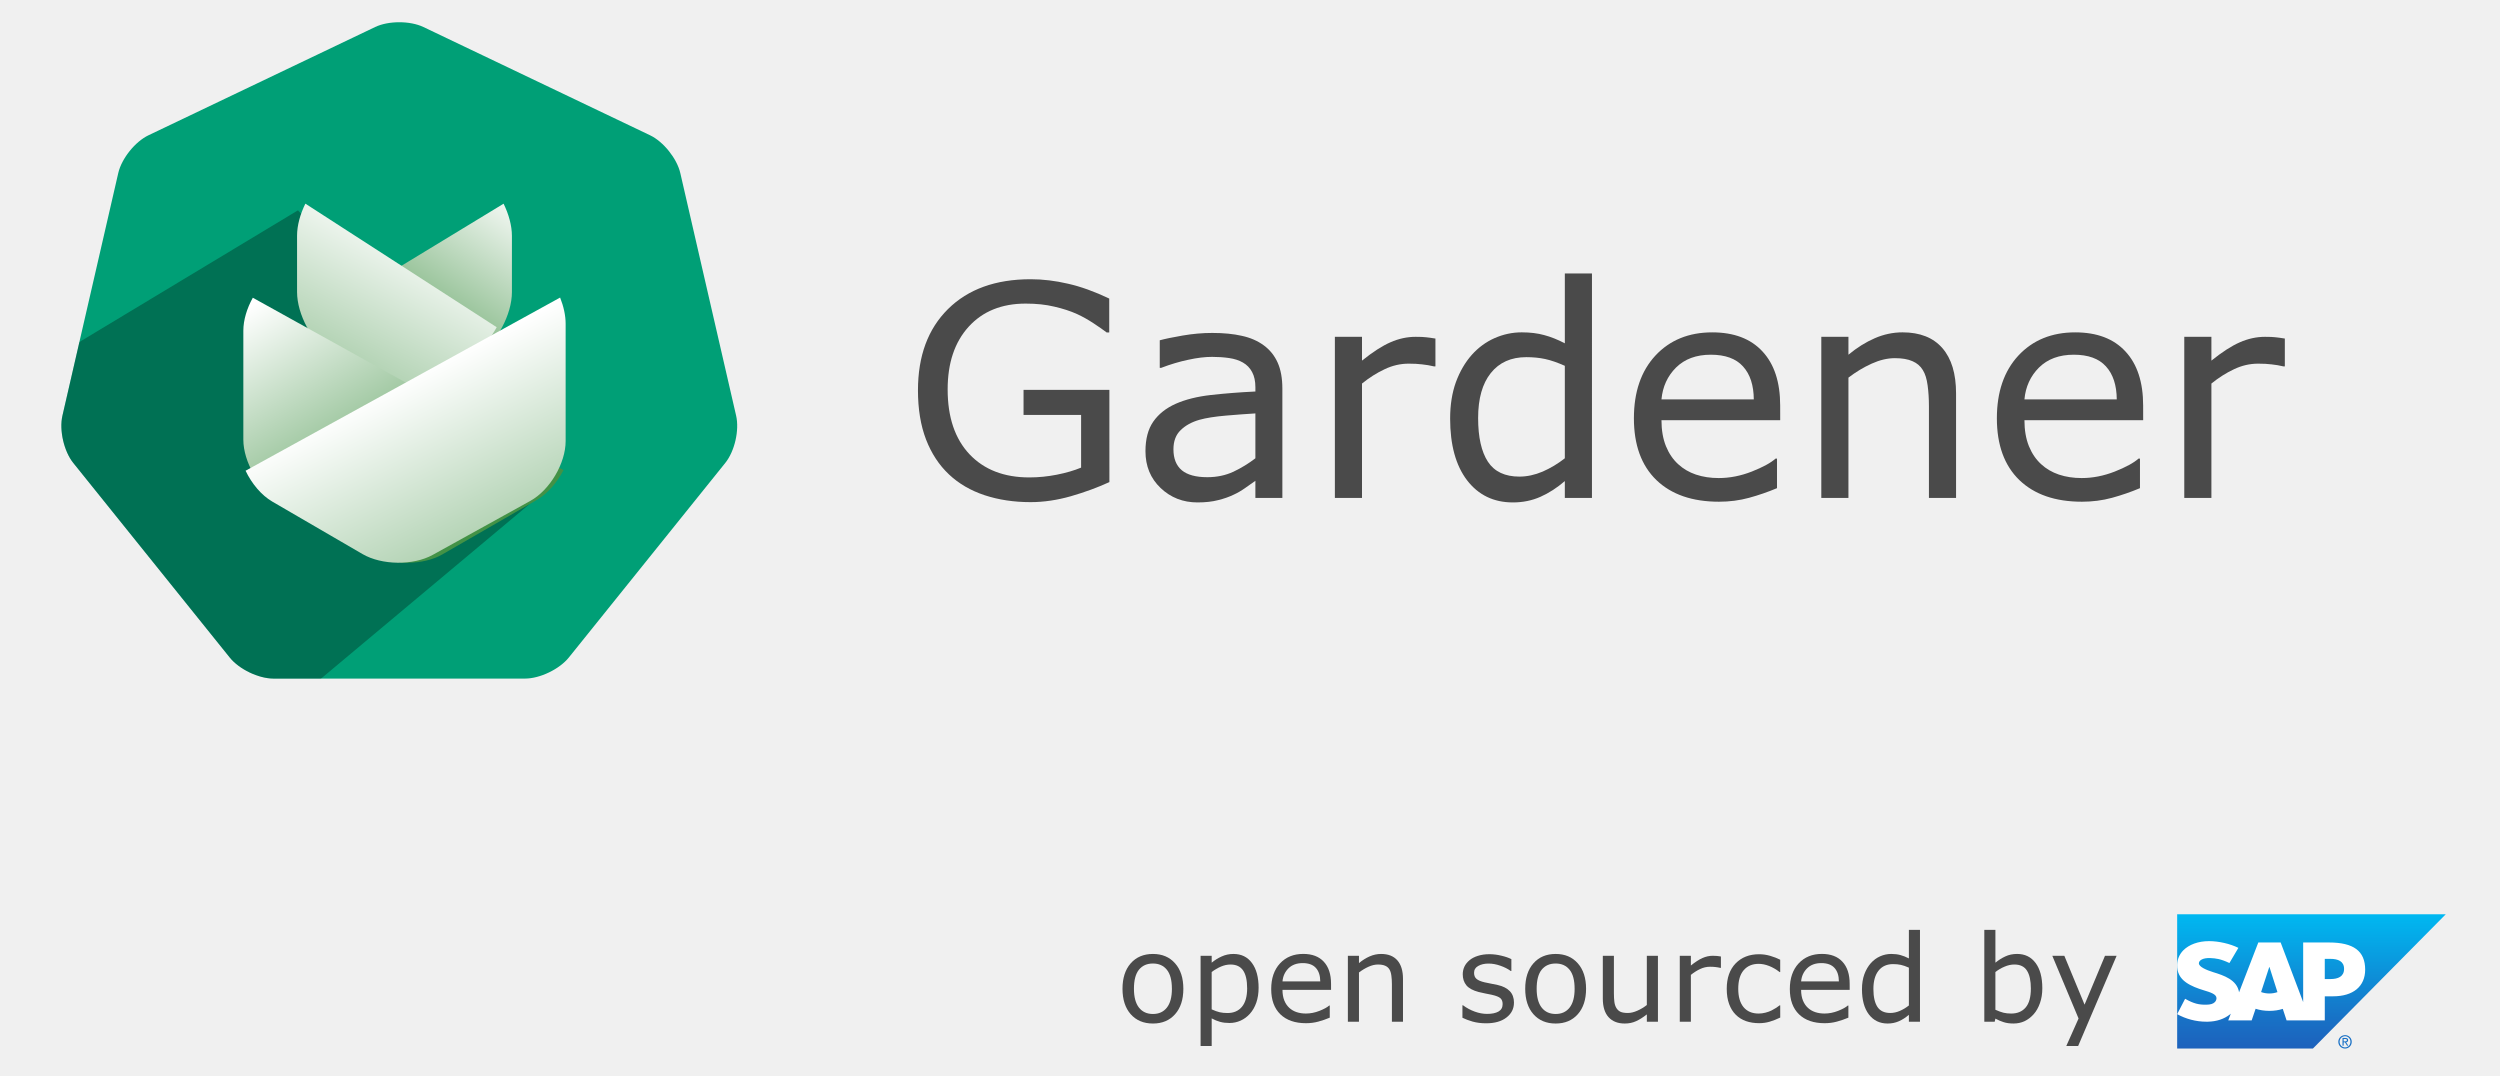
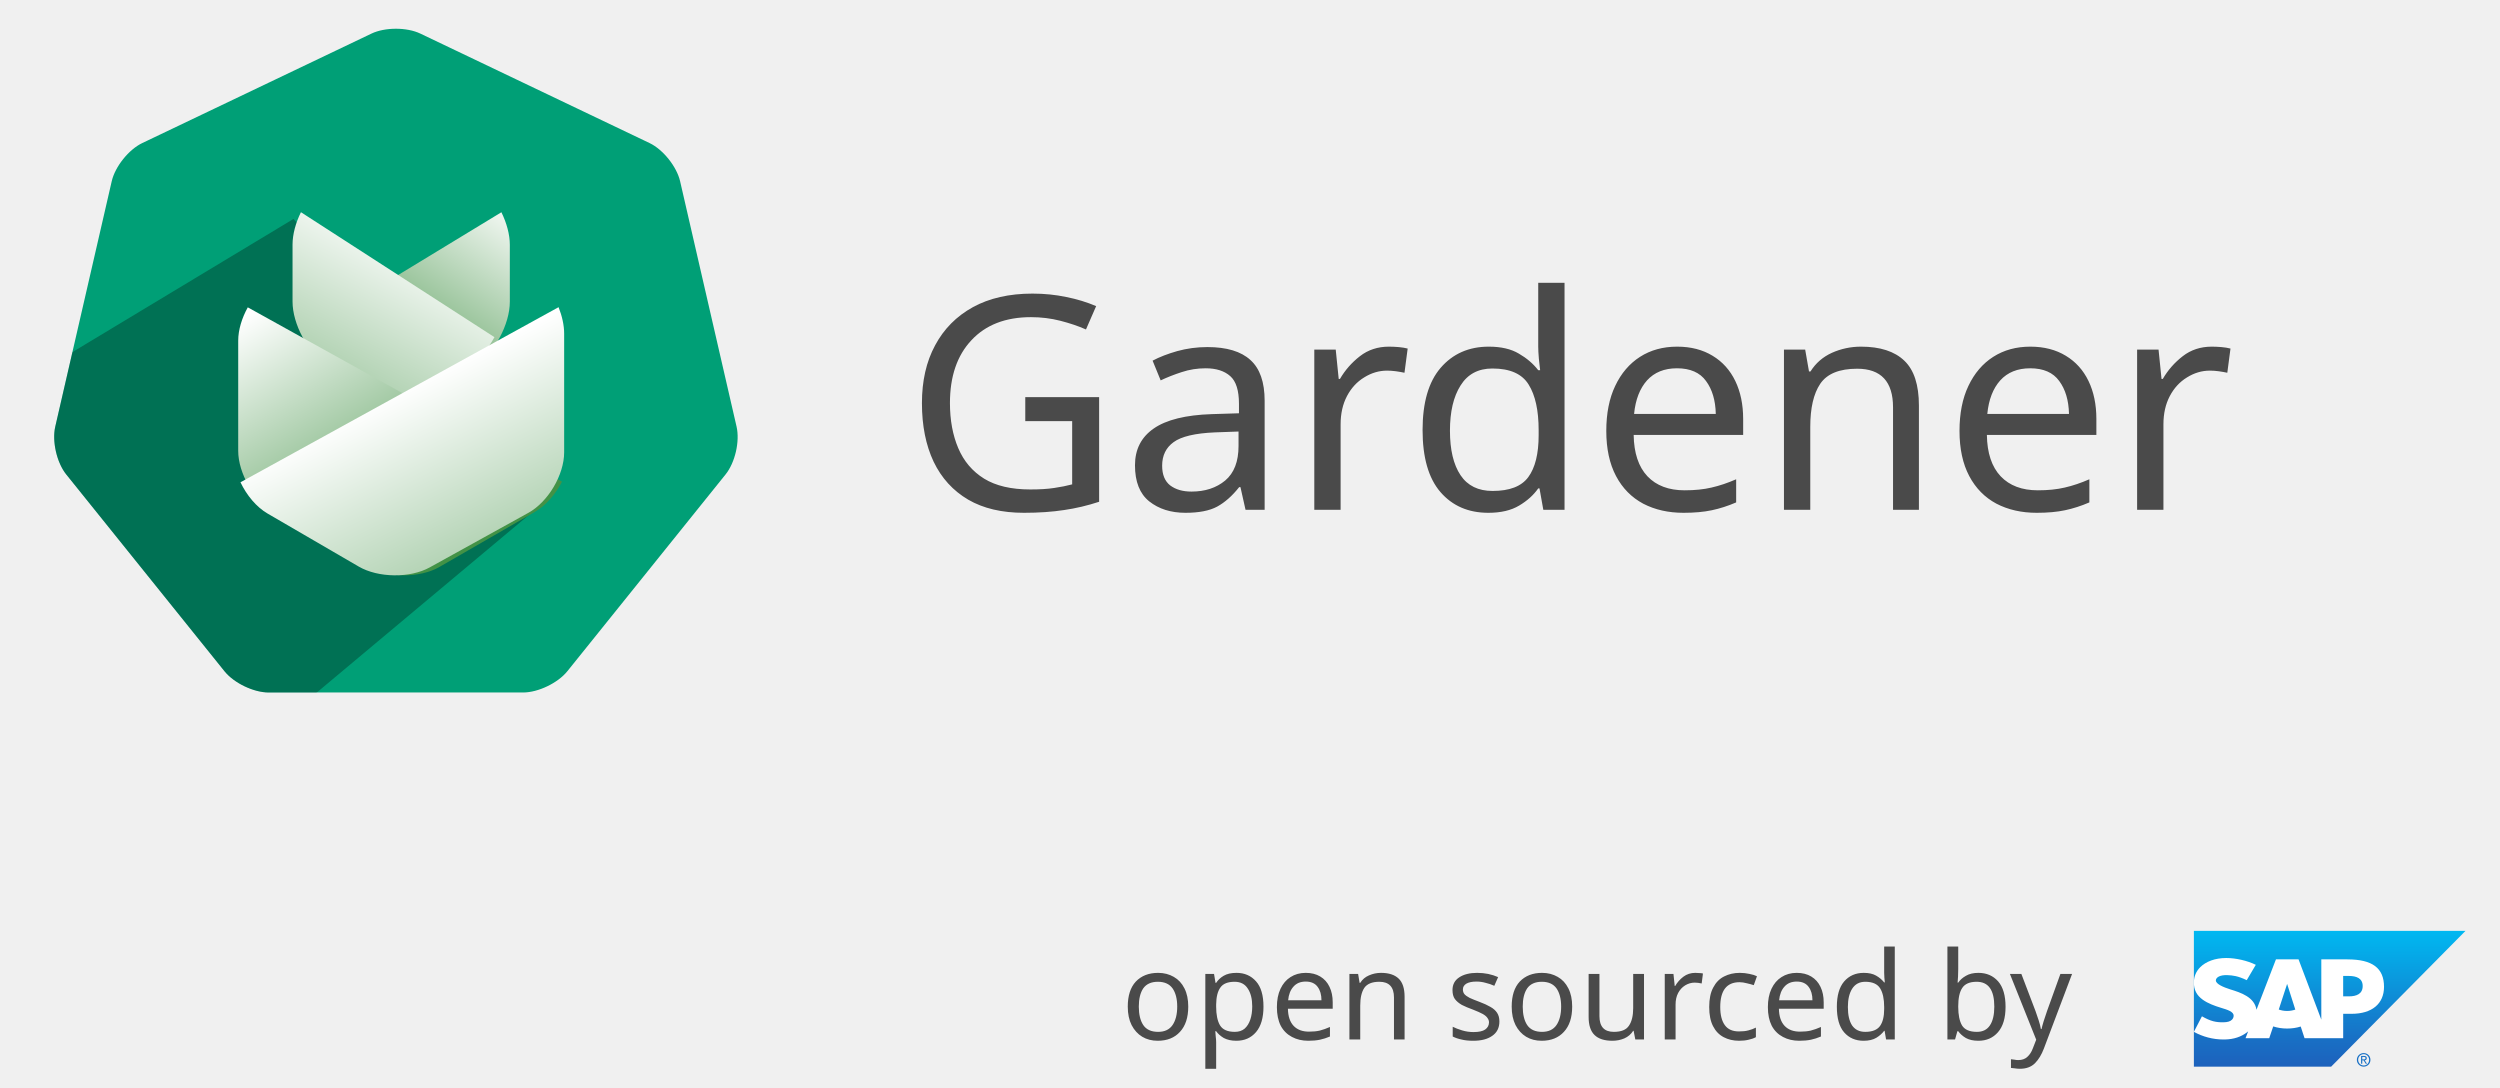
- <svg xmlns="http://www.w3.org/2000/svg" xmlns:xlink="http://www.w3.org/1999/xlink" viewBox="12.88 15.92 186.16 80.08" version="1.1" id="svg600">
-   <defs id="defs570">
+ <svg xmlns="http://www.w3.org/2000/svg" xmlns:xlink="http://www.w3.org/1999/xlink" viewBox="13.46 15.46 184.08 80.08" version="1.1">
+   <defs>
    <path d="M23.813,0.933 C24.806,0.458 26.415,0.457 27.411,0.933 L44.289,8.994 C45.282,9.468 46.289,10.728 46.537,11.803 L50.696,29.878 C50.944,30.955 50.589,32.519 49.887,33.392 L38.233,47.886 C37.538,48.75 36.084,49.45 34.978,49.45 L16.246,49.45 C15.143,49.45 13.693,48.759 12.991,47.886 L1.336,33.392 C0.642,32.528 0.28,30.953 0.528,29.878 L4.687,11.803 C4.935,10.726 5.939,9.47 6.935,8.994 L23.813,0.933 Z" id="path-1" />
    <linearGradient x1="12.754%" y1="-18.662%" x2="88.267%" y2="84.608%" id="linearGradient-3">
-       <stop stop-color="#FFFFFF" offset="0%" id="stop539" />
-       <stop stop-color="#439246" offset="100%" id="stop541" />
+       <stop stop-color="#FFFFFF" offset="0%" />
+       <stop stop-color="#439246" offset="100%" />
    </linearGradient>
    <linearGradient x1="50%" y1="4.937%" x2="148.756%" y2="175.515%" id="linearGradient-4">
-       <stop stop-color="#FFFFFF" offset="0%" id="stop544" />
-       <stop stop-color="#439246" offset="100%" id="stop546" />
+       <stop stop-color="#FFFFFF" offset="0%" />
+       <stop stop-color="#439246" offset="100%" />
    </linearGradient>
    <linearGradient x1="19.157%" y1="-9.048%" x2="82.22%" y2="77.908%" id="linearGradient-5">
-       <stop stop-color="#FFFFFF" offset="0%" id="stop549" />
-       <stop stop-color="#439246" offset="100%" id="stop551" />
+       <stop stop-color="#FFFFFF" offset="0%" />
+       <stop stop-color="#439246" offset="100%" />
    </linearGradient>
    <linearGradient x1="57.44%" y1="26.315%" x2="137.967%" y2="158.081%" id="linearGradient-6">
-       <stop stop-color="#FFFFFF" offset="0%" id="stop554" />
-       <stop stop-color="#439246" offset="100%" id="stop556" />
+       <stop stop-color="#FFFFFF" offset="0%" />
+       <stop stop-color="#439246" offset="100%" />
    </linearGradient>
    <linearGradient x1="49.965%" y1="0.054%" x2="49.965%" y2="100.004%" id="linearGradient-7">
-       <stop stop-color="#00B8F1" offset="0%" id="stop559" />
-       <stop stop-color="#06A5E5" offset="21.986%" id="stop561" />
-       <stop stop-color="#06A5E5" offset="21.986%" id="stop563" />
-       <stop stop-color="#1870C5" offset="79.431%" id="stop565" />
-       <stop stop-color="#1D61BC" offset="100%" id="stop567" />
+       <stop stop-color="#00B8F1" offset="0%" />
+       <stop stop-color="#06A5E5" offset="21.986%" />
+       <stop stop-color="#06A5E5" offset="21.986%" />
+       <stop stop-color="#1870C5" offset="79.431%" />
+       <stop stop-color="#1D61BC" offset="100%" />
    </linearGradient>
  </defs>
  <g id="cncf_logo_saplogo" stroke="none" stroke-width="1" fill="none" fill-rule="evenodd">
    <g id="Logo" transform="translate(17, 17)">
-       <g id="g586">
+       <g>
        <g id="Rectangle-2">
          <mask id="mask-2" fill="white">
-             <use xlink:href="#path-1" id="use572" />
+             <use xlink:href="#path-1" />
          </mask>
-           <use id="Mask" xlink:href="#path-1" fill="#009F76" />
-           <path style="opacity:0.29;fill:#000000" mask="url(#mask-2)" d="M -10.346,31.699 18.069,14.581 36.727,35.269 14.498,53.877 Z" id="polygon576" />
+           <use id="Mask" fill="#009F76" xlink:href="#path-1" />
+           <polygon fill="#000000" opacity="0.29" mask="url(#mask-2)" points="-10.346 31.699 18.069 14.581 36.727 35.269 14.498 53.877" />
        </g>
-         <path d="M34,22.743 C33.547,23.801 32.808,24.784 31.971,25.341 L29.304,27.115 C27.924,28.033 25.691,28.036 24.306,27.115 L21.64,25.341 C20.26,24.423 19.141,22.336 19.141,20.675 L19.141,16.487 C19.141,15.726 19.375,14.875 19.762,14.088 L34,22.743 Z" id="Combined-Shape" transform="translate(26.57032, 20.94626) scale(-1, 1) translate(-26.57032, -20.94626) " fill="url(#linearGradient-3)" />
-         <path d="M32.248,14.085 C32.634,14.865 32.867,15.71 32.867,16.473 L32.867,20.666 C32.867,22.327 31.749,24.405 30.355,25.317 L27.576,27.135 C26.188,28.043 23.945,28.047 22.551,27.135 L19.772,25.317 C19.08,24.865 18.454,24.124 18,23.287 L32.248,14.085 Z" id="path580" transform="translate(25.43358, 20.95139) scale(-1, 1) translate(-25.43358, -20.95139) " fill="url(#linearGradient-4)" />
-         <path d="M37.84,33.926 C37.362,34.858 36.646,35.688 35.853,36.146 L28.815,40.206 C27.383,41.031 25.051,41.025 23.631,40.206 L16.592,36.146 C15.161,35.32 14,33.299 14,31.661 L14,23.542 C14,22.751 14.269,21.876 14.705,21.09 L37.84,33.926 Z" id="path582" fill="url(#linearGradient-5)" />
-         <path d="M37.588,21.078 C37.848,21.733 38,22.409 38,23.027 L38,31.764 C38,33.421 36.822,35.415 35.374,36.216 L28.101,40.239 C26.651,41.041 24.311,41.014 22.876,40.179 L16.164,36.275 C15.344,35.799 14.625,34.934 14.167,33.972 L37.588,21.078 Z" id="path584" fill="url(#linearGradient-6)" />
+         <path d="M34,22.743 C33.547,23.801 32.808,24.784 31.971,25.341 L29.304,27.115 C27.924,28.033 25.691,28.036 24.306,27.115 L21.64,25.341 C20.26,24.423 19.141,22.336 19.141,20.675 L19.141,16.487 C19.141,15.726 19.375,14.875 19.762,14.088 L34,22.743 Z" id="Combined-Shape" fill="url(#linearGradient-3)" transform="translate(26.57032, 20.94626) scale(-1, 1) translate(-26.57032, -20.94626) " />
+         <path d="M32.248,14.085 C32.634,14.865 32.867,15.71 32.867,16.473 L32.867,20.666 C32.867,22.327 31.749,24.405 30.355,25.317 L27.576,27.135 C26.188,28.043 23.945,28.047 22.551,27.135 L19.772,25.317 C19.08,24.865 18.454,24.124 18,23.287 L32.248,14.085 Z" id="Combined-Shape" fill="url(#linearGradient-4)" transform="translate(25.43358, 20.95139) scale(-1, 1) translate(-25.43358, -20.95139) " />
+         <path d="M37.84,33.926 C37.362,34.858 36.646,35.688 35.853,36.146 L28.815,40.206 C27.383,41.031 25.051,41.025 23.631,40.206 L16.592,36.146 C15.161,35.32 14,33.299 14,31.661 L14,23.542 C14,22.751 14.269,21.876 14.705,21.09 L37.84,33.926 Z" id="Combined-Shape" fill="url(#linearGradient-5)" />
+         <path d="M37.588,21.078 C37.848,21.733 38,22.409 38,23.027 L38,31.764 C38,33.421 36.822,35.415 35.374,36.216 L28.101,40.239 C26.651,41.041 24.311,41.014 22.876,40.179 L16.164,36.275 C15.344,35.799 14.625,34.934 14.167,33.972 L37.588,21.078 Z" id="Combined-Shape" fill="url(#linearGradient-6)" />
      </g>
-       <g aria-label="Gardener" style="font-weight:normal;font-size:22px;font-family:Verdana;fill:#4a4a4a" id="Gardener">
-         <path d="m 78.49,34.818 q -1.311,0.602 -2.868,1.053 -1.547,0.44 -2.997,0.44 -1.869,0 -3.427,-0.516 -1.558,-0.516 -2.653,-1.547 -1.106,-1.042 -1.708,-2.6 -0.602,-1.568 -0.602,-3.663 0,-3.835 2.234,-6.048 2.245,-2.224 6.155,-2.224 1.364,0 2.782,0.333 1.429,0.322 3.072,1.106 v 2.524 h -0.193 q -0.333,-0.258 -0.967,-0.677 -0.634,-0.419 -1.246,-0.698 -0.741,-0.333 -1.687,-0.548 -0.935,-0.226 -2.127,-0.226 -2.686,0 -4.254,1.729 -1.558,1.719 -1.558,4.662 0,3.104 1.633,4.834 1.633,1.719 4.447,1.719 1.031,0 2.052,-0.204 1.031,-0.204 1.805,-0.526 v -3.921 h -4.286 v -1.869 h 6.392 z" style="" id="path691" />
-         <path d="M 91.37,36 H 89.361 V 34.722 Q 89.093,34.904 88.631,35.237 88.18,35.56 87.75,35.753 87.245,36 86.59,36.161 q -0.655,0.172 -1.536,0.172 -1.622,0 -2.75,-1.074 -1.128,-1.074 -1.128,-2.739 0,-1.364 0.58,-2.202 0.591,-0.849 1.676,-1.332 1.096,-0.483 2.632,-0.655 1.536,-0.172 3.298,-0.258 v -0.312 q 0,-0.688 -0.247,-1.139 -0.236,-0.451 -0.688,-0.709 -0.43,-0.247 -1.031,-0.333 -0.602,-0.086 -1.257,-0.086 -0.795,0 -1.772,0.215 -0.978,0.204 -2.02,0.602 h -0.107 v -2.052 q 0.591,-0.161 1.708,-0.354 1.117,-0.193 2.202,-0.193 1.268,0 2.202,0.215 0.945,0.204 1.633,0.709 0.677,0.494 1.031,1.278 0.354,0.784 0.354,1.944 z m -2.009,-2.954 v -3.341 q -0.924,0.054 -2.181,0.161 -1.246,0.107 -1.977,0.312 -0.87,0.247 -1.407,0.773 -0.537,0.516 -0.537,1.429 0,1.031 0.623,1.558 0.623,0.516 1.901,0.516 1.063,0 1.944,-0.408 0.881,-0.419 1.633,-0.999 z" style="" id="path693" />
-         <path d="m 102.768,26.203 h -0.107 q -0.451,-0.107 -0.881,-0.15 -0.419,-0.054 -0.999,-0.054 -0.935,0 -1.805,0.419 -0.87,0.408 -1.676,1.063 V 36 H 95.28 V 24.001 h 2.02 v 1.772 q 1.203,-0.967 2.116,-1.364 0.924,-0.408 1.88,-0.408 0.526,0 0.763,0.032 0.236,0.021 0.709,0.097 z" style="" id="path695" />
-         <path d="m 114.423,36 h -2.02 v -1.257 q -0.87,0.752 -1.815,1.171 -0.945,0.419 -2.052,0.419 -2.148,0 -3.416,-1.654 -1.257,-1.654 -1.257,-4.587 0,-1.525 0.43,-2.718 0.44,-1.192 1.182,-2.03 0.73,-0.816 1.697,-1.246 0.978,-0.43 2.02,-0.43 0.945,0 1.676,0.204 0.73,0.193 1.536,0.612 v -5.199 h 2.02 z m -2.02,-2.954 v -6.886 q -0.816,-0.365 -1.461,-0.505 -0.645,-0.14 -1.407,-0.14 -1.697,0 -2.643,1.182 -0.945,1.182 -0.945,3.352 0,2.138 0.73,3.255 0.73,1.106 2.342,1.106 0.859,0 1.74,-0.376 0.881,-0.387 1.644,-0.988 z" style="" id="path697" />
-         <path d="m 128.441,30.21 h -8.841 q 0,1.106 0.333,1.934 0.333,0.816 0.913,1.343 0.559,0.516 1.321,0.773 0.773,0.258 1.697,0.258 1.225,0 2.46,-0.483 1.246,-0.494 1.772,-0.967 h 0.107 v 2.202 q -1.021,0.43 -2.084,0.72 -1.063,0.29 -2.234,0.29 -2.986,0 -4.662,-1.611 -1.676,-1.622 -1.676,-4.598 0,-2.943 1.601,-4.673 1.611,-1.729 4.232,-1.729 2.428,0 3.738,1.418 1.321,1.418 1.321,4.028 z m -1.966,-1.547 q -0.011,-1.59 -0.806,-2.46 -0.784,-0.87 -2.396,-0.87 -1.622,0 -2.589,0.956 -0.956,0.956 -1.085,2.374 z" style="" id="path699" />
-         <path d="m 141.536,36 h -2.02 v -6.832 q 0,-0.827 -0.097,-1.547 -0.097,-0.73 -0.354,-1.139 -0.269,-0.451 -0.773,-0.666 -0.505,-0.226 -1.311,-0.226 -0.827,0 -1.73,0.408 -0.902,0.408 -1.729,1.042 V 36 h -2.02 V 24.001 h 2.02 v 1.332 q 0.945,-0.784 1.955,-1.225 1.01,-0.44 2.073,-0.44 1.944,0 2.965,1.171 1.021,1.171 1.021,3.373 z" style="" id="path701" />
-         <path d="m 155.469,30.21 h -8.841 q 0,1.106 0.333,1.934 0.333,0.816 0.913,1.343 0.559,0.516 1.321,0.773 0.773,0.258 1.697,0.258 1.225,0 2.46,-0.483 1.246,-0.494 1.772,-0.967 h 0.107 v 2.202 q -1.021,0.43 -2.084,0.72 -1.063,0.29 -2.234,0.29 -2.986,0 -4.662,-1.611 -1.676,-1.622 -1.676,-4.598 0,-2.943 1.601,-4.673 1.611,-1.729 4.232,-1.729 2.428,0 3.738,1.418 1.321,1.418 1.321,4.028 z m -1.966,-1.547 q -0.011,-1.59 -0.806,-2.46 -0.784,-0.87 -2.396,-0.87 -1.622,0 -2.589,0.956 -0.956,0.956 -1.085,2.374 z" style="" id="path703" />
-         <path d="m 166.018,26.203 h -0.107 q -0.451,-0.107 -0.881,-0.15 -0.419,-0.054 -0.999,-0.054 -0.935,0 -1.805,0.419 -0.87,0.408 -1.676,1.063 V 36 h -2.02 V 24.001 h 2.02 v 1.772 q 1.203,-0.967 2.116,-1.364 0.924,-0.408 1.88,-0.408 0.526,0 0.763,0.032 0.236,0.021 0.709,0.097 z" style="" id="path705" />
-       </g>
+       <text id="Gardener" font-family="Verdana" font-size="22" font-weight="normal" fill="#4A4A4A">
+         <tspan x="63" y="36">Gardener</tspan>
+       </text>
      <g id="SAP_2011_logo" transform="translate(158, 67)">
-         <path style="fill:url(#linearGradient-7);fill-rule:nonzero" d="M 0,0 V 10 H 10.107 L 20,0.001 v 0 H 0 Z" id="path3060" />
-         <path d="M12.312,9.211 L12.312,9.784 L12.398,9.784 L12.398,9.535 L12.495,9.535 L12.651,9.784 L12.747,9.784 L12.581,9.535 C12.664,9.525 12.731,9.476 12.731,9.373 C12.731,9.26 12.662,9.211 12.527,9.211 L12.312,9.211 Z M12.398,9.286 L12.516,9.286 C12.574,9.286 12.64,9.296 12.64,9.368 C12.64,9.457 12.573,9.465 12.5,9.465 L12.398,9.465 L12.398,9.286 Z M12.505,9 C12.233,9 12,9.211 12,9.497 C12,9.785 12.233,10 12.505,10 C12.774,10 13,9.785 13,9.497 C13,9.211 12.774,9 12.505,9 Z M12.505,9.081 C12.728,9.081 12.903,9.262 12.903,9.497 C12.903,9.737 12.728,9.914 12.505,9.914 C12.279,9.914 12.097,9.737 12.097,9.497 C12.097,9.262 12.279,9.081 12.505,9.081 Z" id="path5384" fill-rule="nonzero" fill="#1870C5" />
+         <polygon id="path3060" fill="url(#linearGradient-7)" fill-rule="nonzero" points="0 0 0 10 10.107 10 20 0.001 20 0.001 0 0.001" />
+         <path d="M12.312,9.211 L12.312,9.784 L12.398,9.784 L12.398,9.535 L12.495,9.535 L12.651,9.784 L12.747,9.784 L12.581,9.535 C12.664,9.525 12.731,9.476 12.731,9.373 C12.731,9.26 12.662,9.211 12.527,9.211 L12.312,9.211 Z M12.398,9.286 L12.516,9.286 C12.574,9.286 12.64,9.296 12.64,9.368 C12.64,9.457 12.573,9.465 12.5,9.465 L12.398,9.465 L12.398,9.286 Z M12.505,9 C12.233,9 12,9.211 12,9.497 C12,9.785 12.233,10 12.505,10 C12.774,10 13,9.785 13,9.497 C13,9.211 12.774,9 12.505,9 Z M12.505,9.081 C12.728,9.081 12.903,9.262 12.903,9.497 C12.903,9.737 12.728,9.914 12.505,9.914 C12.279,9.914 12.097,9.737 12.097,9.497 C12.097,9.262 12.279,9.081 12.505,9.081 Z" id="path5384" fill="#1870C5" fill-rule="nonzero" />
        <path d="M11.415,4.824 L10.992,4.824 L10.992,3.321 L11.415,3.321 C11.979,3.321 12.429,3.501 12.429,4.063 C12.429,4.642 11.979,4.824 11.415,4.824 M6.865,5.899 C6.641,5.899 6.431,5.859 6.25,5.793 L6.859,3.925 L6.872,3.925 L7.468,5.798 C7.288,5.86 7.084,5.899 6.865,5.899 M11.303,2.099 L9.383,2.099 L9.383,6.538 L7.706,2.099 L6.043,2.099 L4.61,5.81 C4.459,4.875 3.462,4.551 2.679,4.31 C2.163,4.148 1.613,3.911 1.618,3.648 C1.622,3.433 1.913,3.233 2.487,3.263 C2.874,3.282 3.215,3.312 3.892,3.631 L4.559,2.501 C3.941,2.194 3.085,2.001 2.384,2 L2.38,2 C1.563,2 0.882,2.259 0.46,2.683 C0.166,2.98 0.008,3.355 0,3.772 C-0.01,4.344 0.206,4.75 0.66,5.075 C1.043,5.348 1.533,5.524 1.965,5.656 C2.498,5.816 2.934,5.956 2.929,6.253 C2.924,6.362 2.883,6.463 2.802,6.544 C2.67,6.678 2.466,6.727 2.183,6.733 C1.639,6.744 1.236,6.662 0.593,6.292 L0,7.438 C0.641,7.793 1.399,8 2.174,8 L2.274,8 C2.947,7.987 3.491,7.8 3.926,7.461 L3.996,7.401 L3.804,7.903 L5.548,7.903 L5.841,7.037 C6.147,7.138 6.496,7.194 6.865,7.194 C7.225,7.194 7.565,7.142 7.866,7.045 L8.148,7.903 L10.993,7.903 L10.993,6.109 L11.613,6.109 C13.112,6.109 14,5.368 14,4.123 C14,2.737 13.138,2.101 11.303,2.101" id="path3100" fill="#FFFFFF" />
      </g>
-       <g aria-label="open sourced by" style="font-weight:normal;font-size:9px;font-family:Verdana;fill:#4a4a4a" id="open-sourced-by">
-         <path d="m 83.997,72.548 q 0,1.2 -0.615,1.894 -0.615,0.694 -1.648,0.694 -1.042,0 -1.657,-0.694 -0.611,-0.694 -0.611,-1.894 0,-1.2 0.611,-1.894 0.615,-0.699 1.657,-0.699 1.033,0 1.648,0.699 0.615,0.694 0.615,1.894 z m -0.853,0 q 0,-0.954 -0.374,-1.415 -0.374,-0.466 -1.037,-0.466 -0.672,0 -1.046,0.466 -0.369,0.461 -0.369,1.415 0,0.923 0.374,1.402 0.374,0.475 1.042,0.475 0.659,0 1.033,-0.47 0.378,-0.475 0.378,-1.406 z" style="" id="path709" />
-         <path d="m 89.6,72.486 q 0,0.598 -0.171,1.094 -0.171,0.492 -0.483,0.835 -0.29,0.325 -0.686,0.505 -0.391,0.176 -0.831,0.176 -0.382,0 -0.694,-0.084 -0.308,-0.084 -0.628,-0.259 v 2.057 h -0.826 v -6.719 h 0.826 v 0.514 q 0.33,-0.277 0.738,-0.461 0.413,-0.189 0.879,-0.189 0.888,0 1.38,0.672 0.497,0.668 0.497,1.859 z m -0.853,0.022 q 0,-0.888 -0.303,-1.327 -0.303,-0.439 -0.932,-0.439 -0.356,0 -0.716,0.154 -0.36,0.154 -0.69,0.404 v 2.782 q 0.352,0.158 0.602,0.215 0.255,0.057 0.576,0.057 0.69,0 1.077,-0.466 0.387,-0.466 0.387,-1.38 z" style="" id="path711" />
-         <path d="m 94.996,72.631 h -3.617 q 0,0.453 0.136,0.791 0.136,0.334 0.374,0.549 0.229,0.211 0.541,0.316 0.316,0.105 0.694,0.105 0.501,0 1.006,-0.198 0.51,-0.202 0.725,-0.396 h 0.044 v 0.901 q -0.417,0.176 -0.853,0.294 -0.435,0.119 -0.914,0.119 -1.222,0 -1.907,-0.659 -0.686,-0.664 -0.686,-1.881 0,-1.204 0.655,-1.912 0.659,-0.708 1.731,-0.708 0.993,0 1.529,0.58 0.541,0.58 0.541,1.648 z m -0.804,-0.633 q -0.004,-0.65 -0.33,-1.006 -0.321,-0.356 -0.98,-0.356 -0.664,0 -1.059,0.391 -0.391,0.391 -0.444,0.971 z" style="" id="path713" />
-         <path d="m 100.353,75 h -0.826 v -2.795 q 0,-0.338 -0.04,-0.633 -0.04,-0.299 -0.145,-0.466 -0.11,-0.185 -0.316,-0.272 -0.207,-0.092 -0.536,-0.092 -0.338,0 -0.708,0.167 -0.369,0.167 -0.708,0.426 V 75 h -0.826 v -4.909 h 0.826 v 0.545 q 0.387,-0.321 0.8,-0.501 0.413,-0.18 0.848,-0.18 0.795,0 1.213,0.479 0.417,0.479 0.417,1.38 z" style="" id="path715" />
-         <path d="m 108.615,73.585 q 0,0.672 -0.558,1.103 -0.554,0.431 -1.516,0.431 -0.545,0 -1.002,-0.127 -0.453,-0.132 -0.76,-0.286 V 73.778 h 0.044 q 0.391,0.294 0.87,0.47 0.479,0.171 0.918,0.171 0.545,0 0.853,-0.176 0.308,-0.176 0.308,-0.554 0,-0.29 -0.167,-0.439 -0.167,-0.149 -0.642,-0.255 -0.176,-0.04 -0.461,-0.092 -0.281,-0.053 -0.514,-0.114 -0.646,-0.171 -0.918,-0.501 -0.268,-0.334 -0.268,-0.817 0,-0.303 0.123,-0.571 0.127,-0.268 0.382,-0.479 0.246,-0.207 0.624,-0.325 0.382,-0.123 0.853,-0.123 0.439,0 0.888,0.11 0.453,0.105 0.751,0.259 v 0.883 h -0.044 q -0.316,-0.233 -0.769,-0.391 -0.453,-0.163 -0.888,-0.163 -0.453,0 -0.765,0.176 -0.312,0.171 -0.312,0.514 0,0.303 0.189,0.457 0.185,0.154 0.598,0.25 0.229,0.053 0.51,0.105 0.286,0.053 0.475,0.097 0.576,0.132 0.888,0.453 0.312,0.325 0.312,0.861 z" style="" id="path717" />
-         <path d="m 113.985,72.548 q 0,1.2 -0.615,1.894 -0.615,0.694 -1.648,0.694 -1.042,0 -1.657,-0.694 -0.611,-0.694 -0.611,-1.894 0,-1.2 0.611,-1.894 0.615,-0.699 1.657,-0.699 1.033,0 1.648,0.699 0.615,0.694 0.615,1.894 z m -0.853,0 q 0,-0.954 -0.374,-1.415 -0.374,-0.466 -1.037,-0.466 -0.672,0 -1.046,0.466 -0.369,0.461 -0.369,1.415 0,0.923 0.374,1.402 0.374,0.475 1.042,0.475 0.659,0 1.033,-0.47 0.378,-0.475 0.378,-1.406 z" style="" id="path719" />
-         <path d="m 119.337,75 h -0.826 v -0.545 q -0.417,0.33 -0.8,0.505 -0.382,0.176 -0.844,0.176 -0.773,0 -1.204,-0.47 -0.431,-0.475 -0.431,-1.389 v -3.186 h 0.826 v 2.795 q 0,0.374 0.035,0.642 0.035,0.264 0.149,0.453 0.119,0.193 0.308,0.281 0.189,0.088 0.549,0.088 0.321,0 0.699,-0.167 0.382,-0.167 0.712,-0.426 v -3.665 h 0.826 z" style="" id="path721" />
-         <path d="m 124.026,70.992 h -0.044 q -0.185,-0.044 -0.36,-0.062 -0.171,-0.022 -0.409,-0.022 -0.382,0 -0.738,0.171 -0.356,0.167 -0.686,0.435 V 75 h -0.826 v -4.909 h 0.826 v 0.725 q 0.492,-0.396 0.866,-0.558 0.378,-0.167 0.769,-0.167 0.215,0 0.312,0.013 0.097,0.009 0.29,0.04 z" style="" id="path723" />
-         <path d="M 128.443,74.692 Q 128.03,74.89 127.656,75 q -0.369,0.11 -0.787,0.11 -0.532,0 -0.976,-0.154 -0.444,-0.158 -0.76,-0.475 -0.321,-0.316 -0.497,-0.8 -0.176,-0.483 -0.176,-1.129 0,-1.204 0.659,-1.89 0.664,-0.686 1.749,-0.686 0.422,0 0.826,0.119 0.409,0.119 0.747,0.29 v 0.918 h -0.044 q -0.378,-0.294 -0.782,-0.453 -0.4,-0.158 -0.782,-0.158 -0.703,0 -1.112,0.475 -0.404,0.47 -0.404,1.384 0,0.888 0.396,1.367 0.4,0.475 1.121,0.475 0.25,0 0.51,-0.066 0.259,-0.066 0.466,-0.171 0.18,-0.092 0.338,-0.193 0.158,-0.105 0.25,-0.18 h 0.044 z" style="" id="path725" />
-         <path d="m 133.615,72.631 h -3.617 q 0,0.453 0.136,0.791 0.136,0.334 0.374,0.549 0.229,0.211 0.541,0.316 0.316,0.105 0.694,0.105 0.501,0 1.006,-0.198 0.51,-0.202 0.725,-0.396 h 0.044 v 0.901 q -0.417,0.176 -0.853,0.294 -0.435,0.119 -0.914,0.119 -1.222,0 -1.907,-0.659 -0.686,-0.664 -0.686,-1.881 0,-1.204 0.655,-1.912 0.659,-0.708 1.731,-0.708 0.993,0 1.529,0.58 0.541,0.58 0.541,1.648 z m -0.804,-0.633 q -0.004,-0.65 -0.33,-1.006 -0.321,-0.356 -0.98,-0.356 -0.664,0 -1.059,0.391 -0.391,0.391 -0.444,0.971 z" style="" id="path727" />
-         <path d="m 138.849,75 h -0.826 v -0.514 q -0.356,0.308 -0.743,0.479 -0.387,0.171 -0.839,0.171 -0.879,0 -1.397,-0.677 -0.514,-0.677 -0.514,-1.876 0,-0.624 0.176,-1.112 0.18,-0.488 0.483,-0.831 0.299,-0.334 0.694,-0.51 0.4,-0.176 0.826,-0.176 0.387,0 0.686,0.084 0.299,0.079 0.628,0.25 v -2.127 h 0.826 z m -0.826,-1.208 v -2.817 q -0.334,-0.149 -0.598,-0.207 -0.264,-0.057 -0.576,-0.057 -0.694,0 -1.081,0.483 -0.387,0.483 -0.387,1.371 0,0.875 0.299,1.332 0.299,0.453 0.958,0.453 0.352,0 0.712,-0.154 0.36,-0.158 0.672,-0.404 z" style="" id="path729" />
-         <path d="m 147.959,72.508 q 0,0.615 -0.176,1.107 -0.171,0.492 -0.466,0.826 -0.312,0.347 -0.686,0.523 -0.374,0.171 -0.822,0.171 -0.417,0 -0.729,-0.101 -0.312,-0.097 -0.615,-0.264 L 144.413,75 h -0.773 v -6.838 h 0.826 v 2.443 q 0.347,-0.286 0.738,-0.466 0.391,-0.185 0.879,-0.185 0.87,0 1.371,0.668 0.505,0.668 0.505,1.885 z m -0.853,0.022 q 0,-0.879 -0.29,-1.332 -0.29,-0.457 -0.936,-0.457 -0.36,0 -0.729,0.158 -0.369,0.154 -0.686,0.4 v 2.812 q 0.352,0.158 0.602,0.22 0.255,0.062 0.576,0.062 0.686,0 1.072,-0.448 0.391,-0.453 0.391,-1.415 z" style="" id="path731" />
-         <path d="m 153.492,70.091 -2.865,6.719 h -0.883 l 0.914,-2.048 -1.956,-4.671 h 0.896 l 1.507,3.639 1.521,-3.639 z" style="" id="path733" />
-       </g>
+       <text id="open-sourced-by" font-family="Verdana" font-size="9" font-weight="normal" fill="#4A4A4A">
+         <tspan x="79" y="75">open sourced by</tspan>
+       </text>
    </g>
  </g>
</svg>
